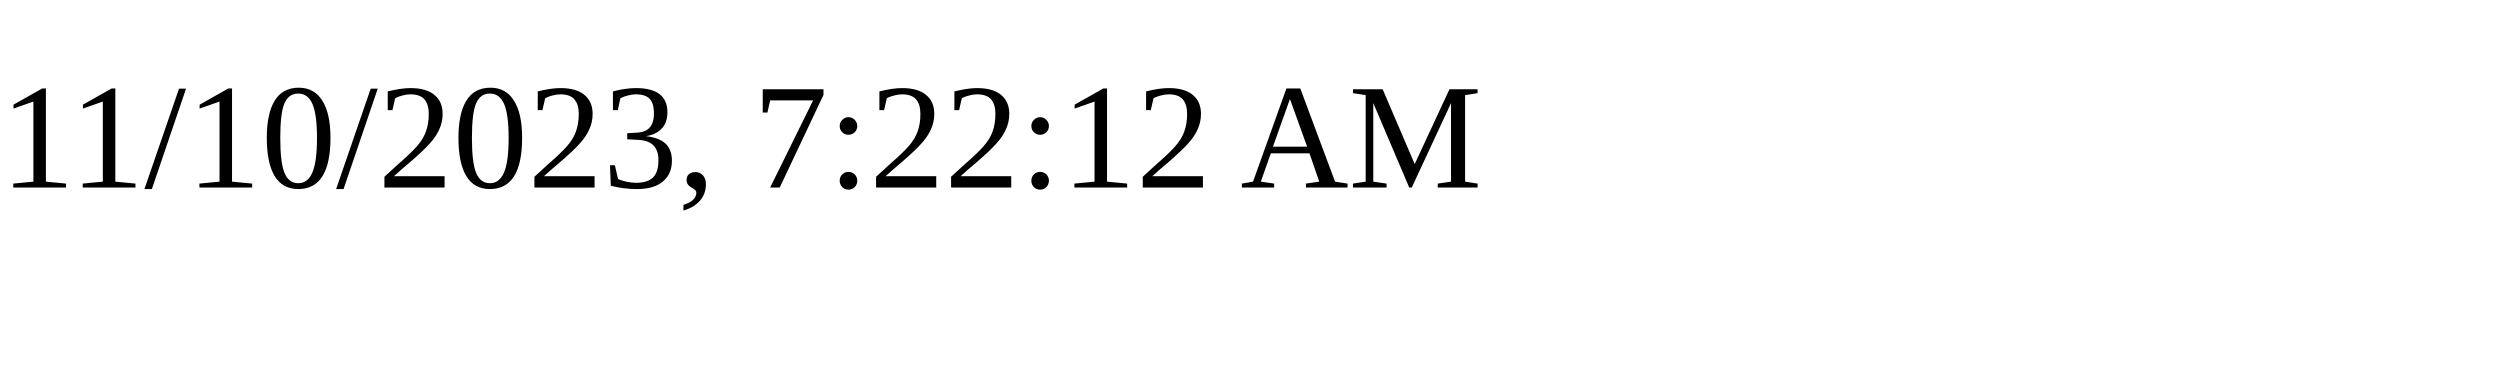
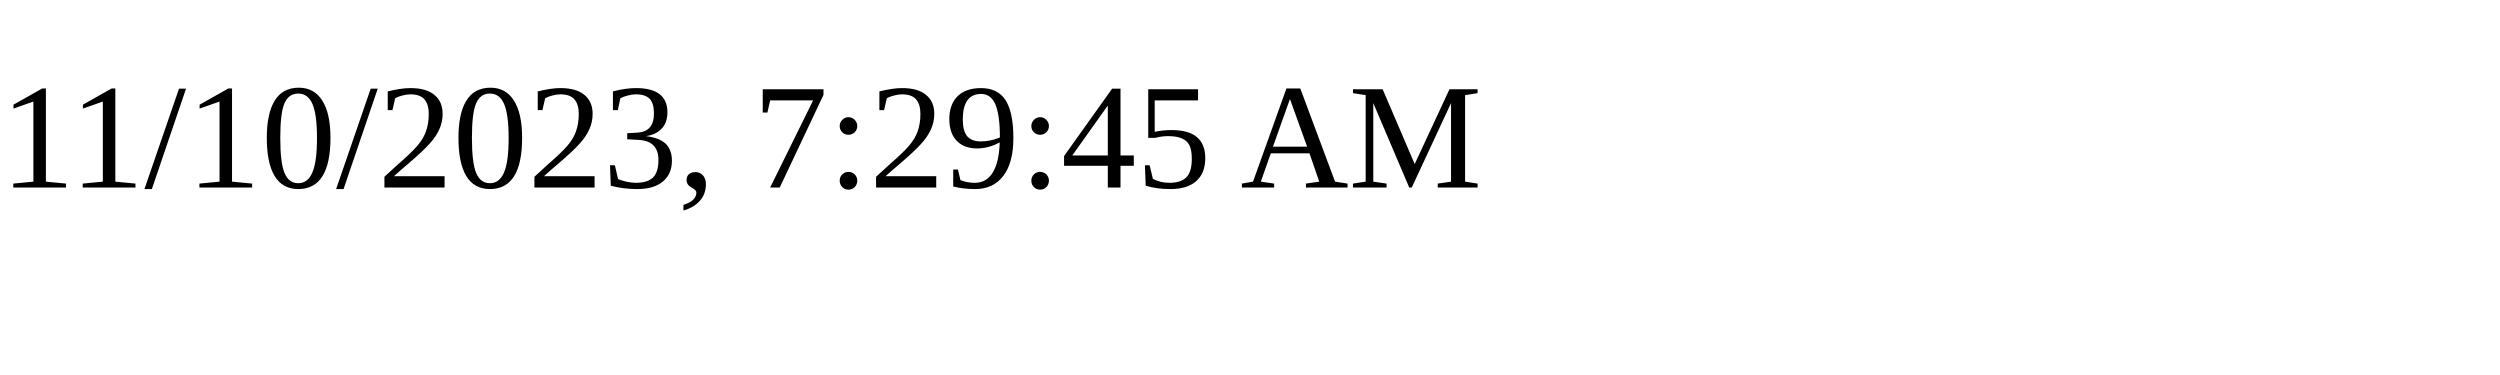
<svg xmlns="http://www.w3.org/2000/svg" height="30" width="200">
-   <text x="0" y="15">11/10/2023, 7:22:12 AM</text>
+   <text x="0" y="15">11/10/2023, 7:29:45 AM</text>
</svg>
